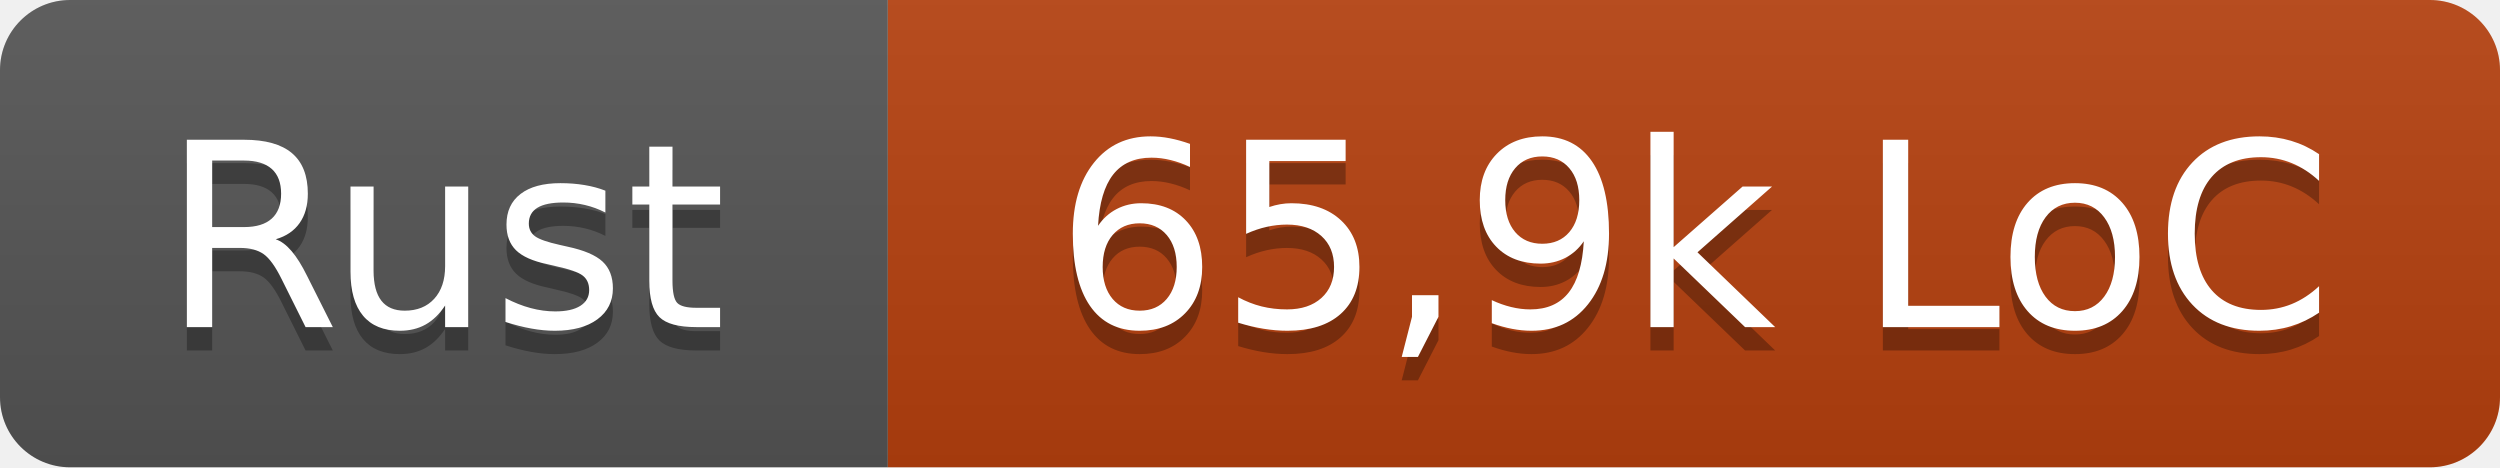
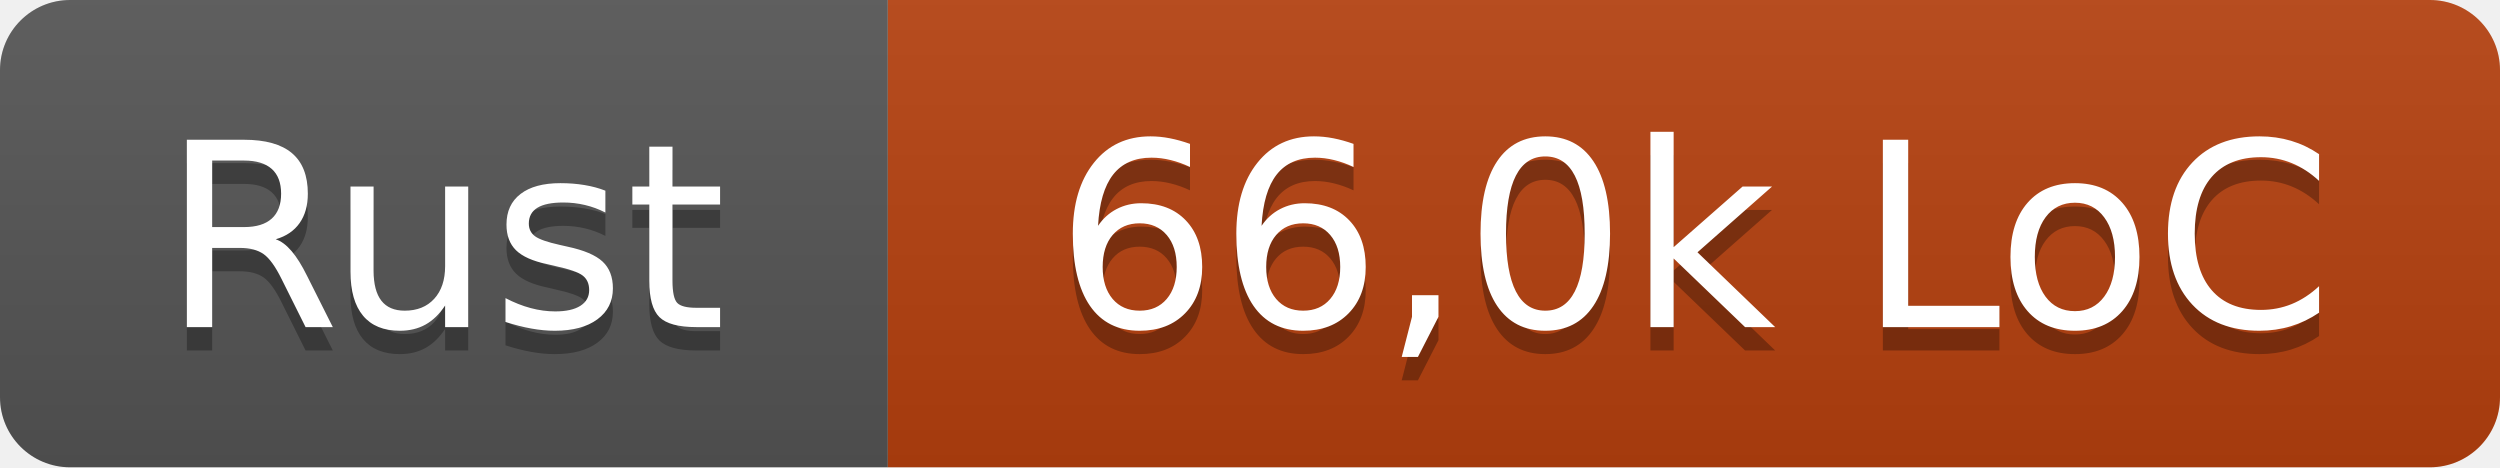
- <svg xmlns="http://www.w3.org/2000/svg" width="107" height="20" role="img" aria-label="Rust: 65,9k LoC">
+ <svg xmlns="http://www.w3.org/2000/svg" width="107" height="20" role="img" aria-label="Rust: 66,0k LoC">
  <linearGradient id="s" x2="0" y2="100%">
    <stop offset="0" stop-color="#bbb" stop-opacity=".1" />
    <stop offset="1" stop-opacity=".1" />
  </linearGradient>
  <clipPath id="r">
    <rect width="107" height="20" rx="3" fill="#fff" />
  </clipPath>
  <g clip-path="url(#r)">
    <rect width="38" height="20" fill="#555" />
    <rect x="38" width="69" height="20" fill="#b7410e" />
    <rect width="107" height="20" fill="url(#s)" />
  </g>
  <g fill="#fff" text-anchor="middle" font-family="Verdana,Geneva,DejaVu Sans,sans-serif" text-rendering="geometricPrecision" font-size="110">
    <text x="190" y="150" fill="#010101" fill-opacity=".3" transform="scale(.1)" textLength="260">Rust</text>
    <text x="190" y="140" transform="scale(.1)" textLength="260">Rust</text>
-     <text x="725" y="150" fill="#010101" fill-opacity=".3" transform="scale(.1)" textLength="570">65,9k LoC</text>
-     <text x="725" y="140" transform="scale(.1)" textLength="570">65,9k LoC</text>
+     <text x="725" y="150" fill="#010101" fill-opacity=".3" transform="scale(.1)" textLength="570">66,0k LoC</text>
+     <text x="725" y="140" transform="scale(.1)" textLength="570">66,0k LoC</text>
  </g>
</svg>
